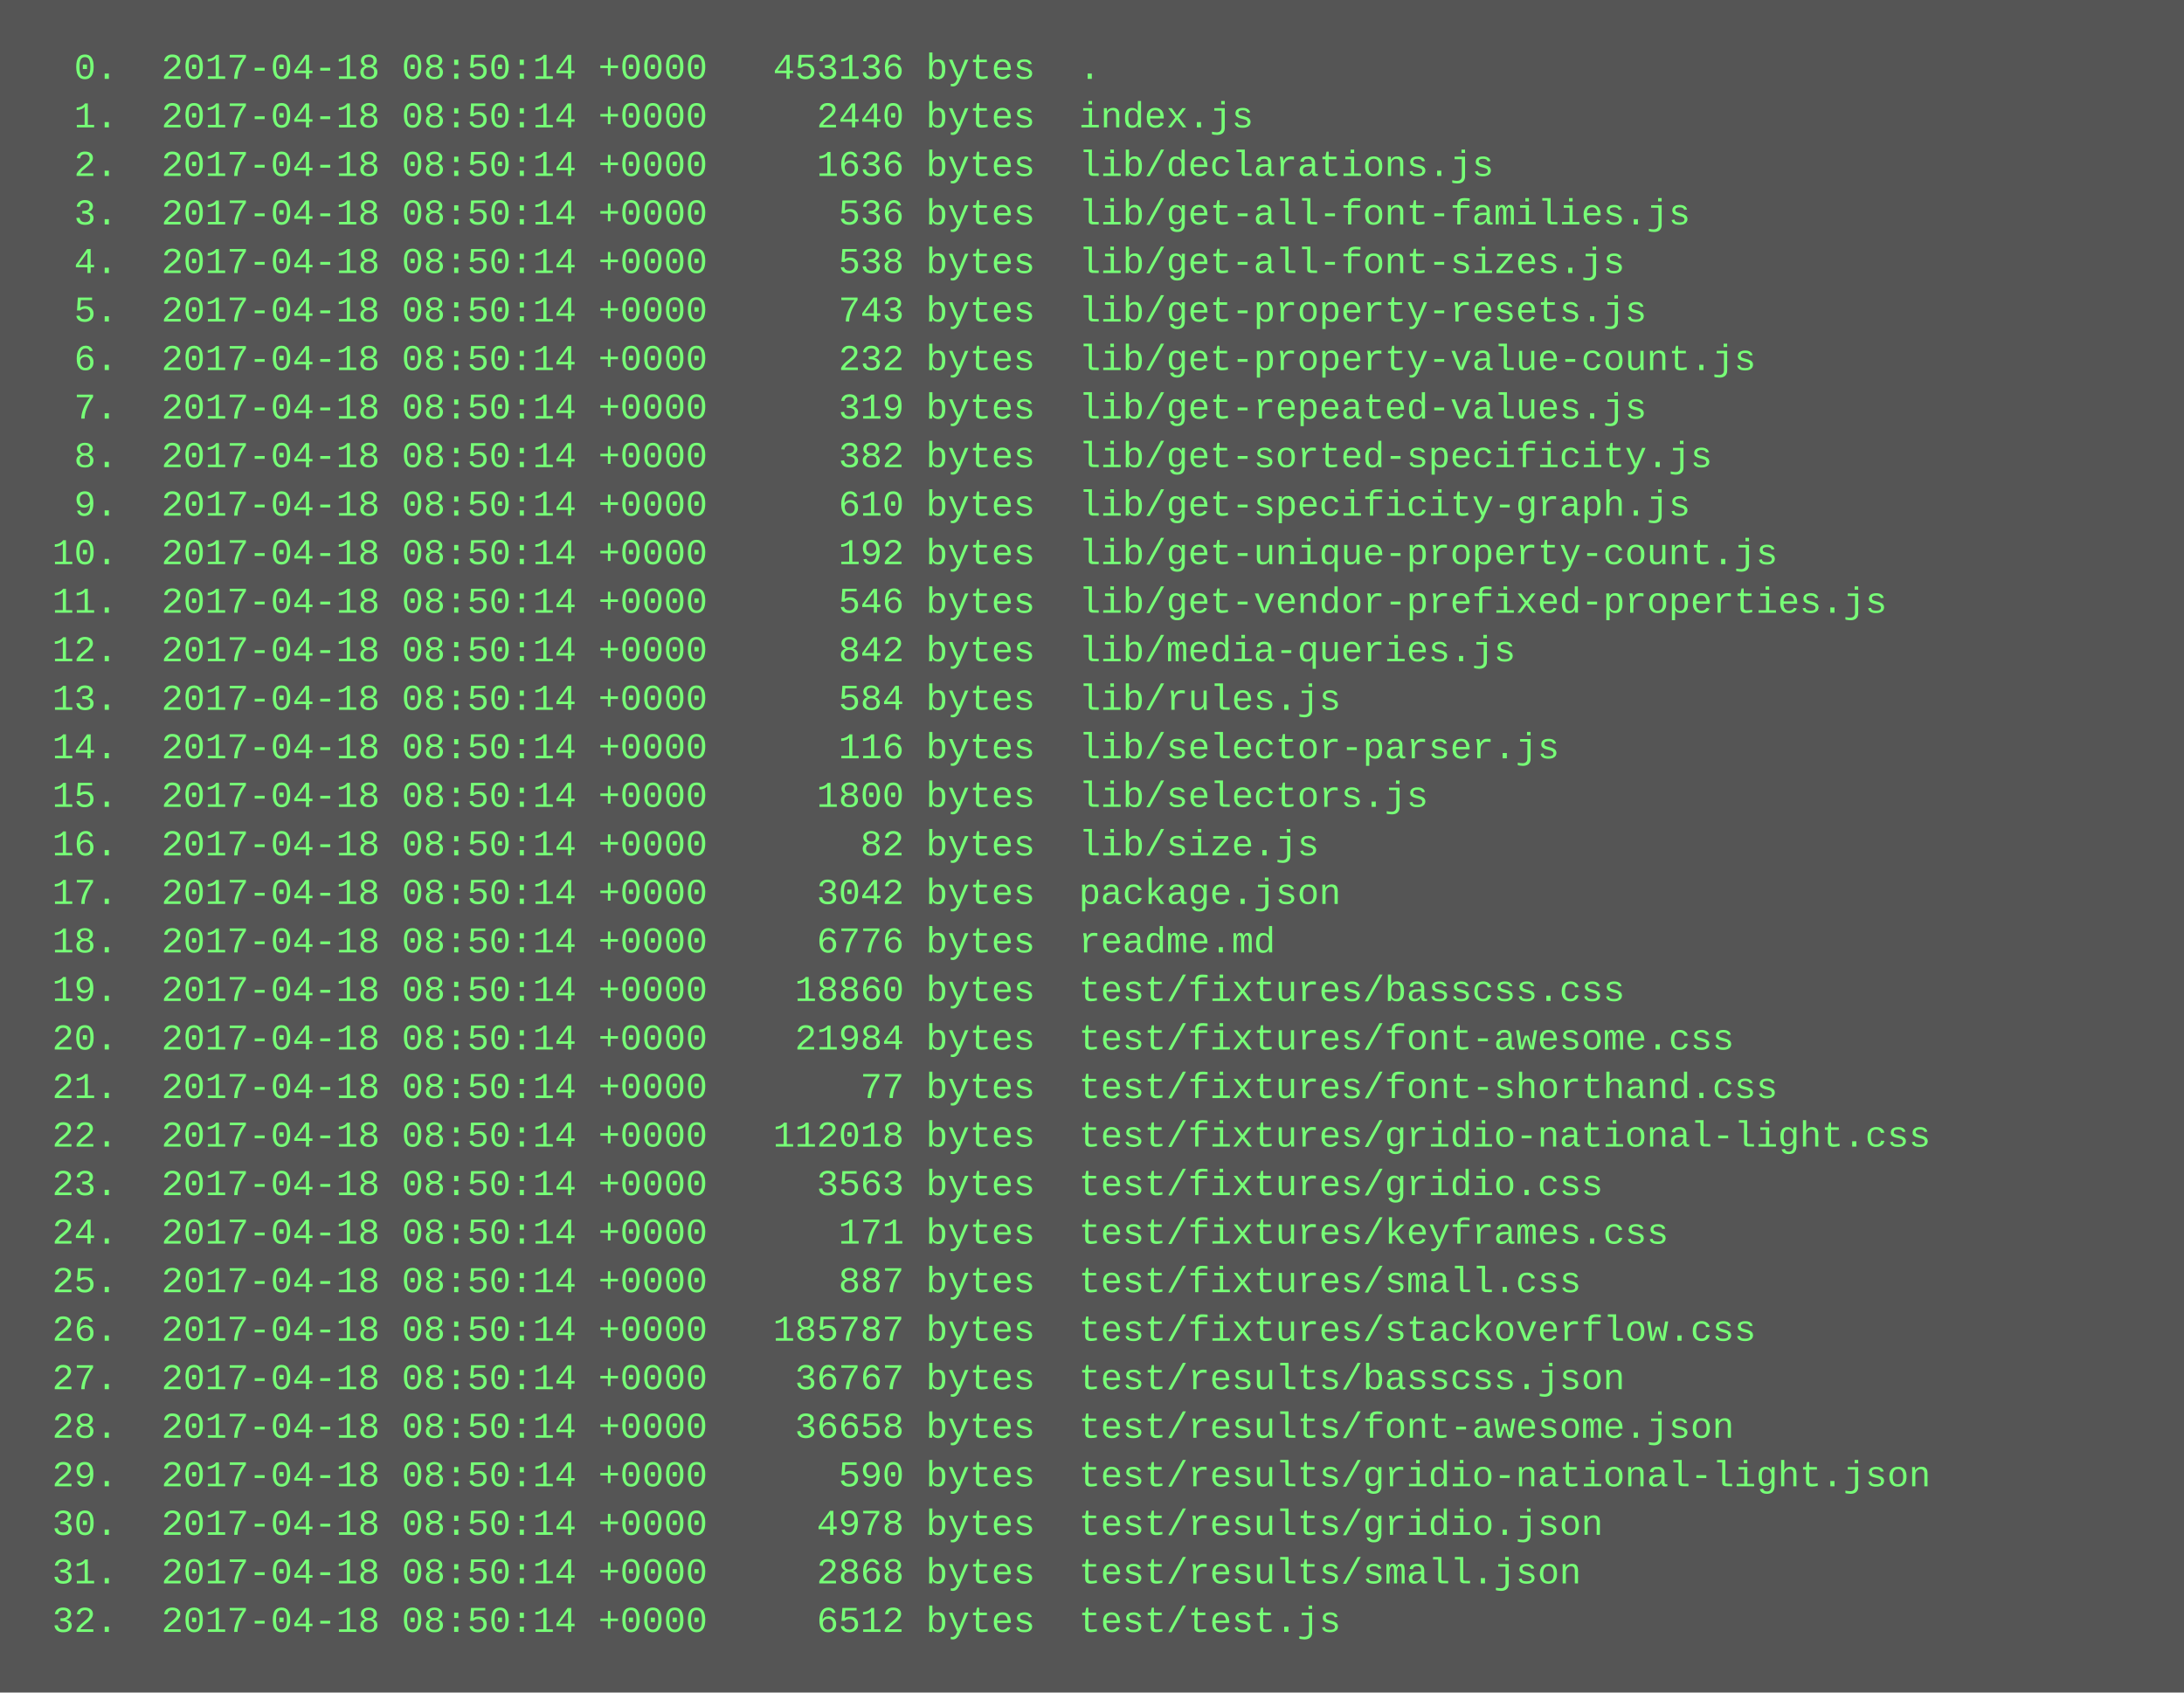
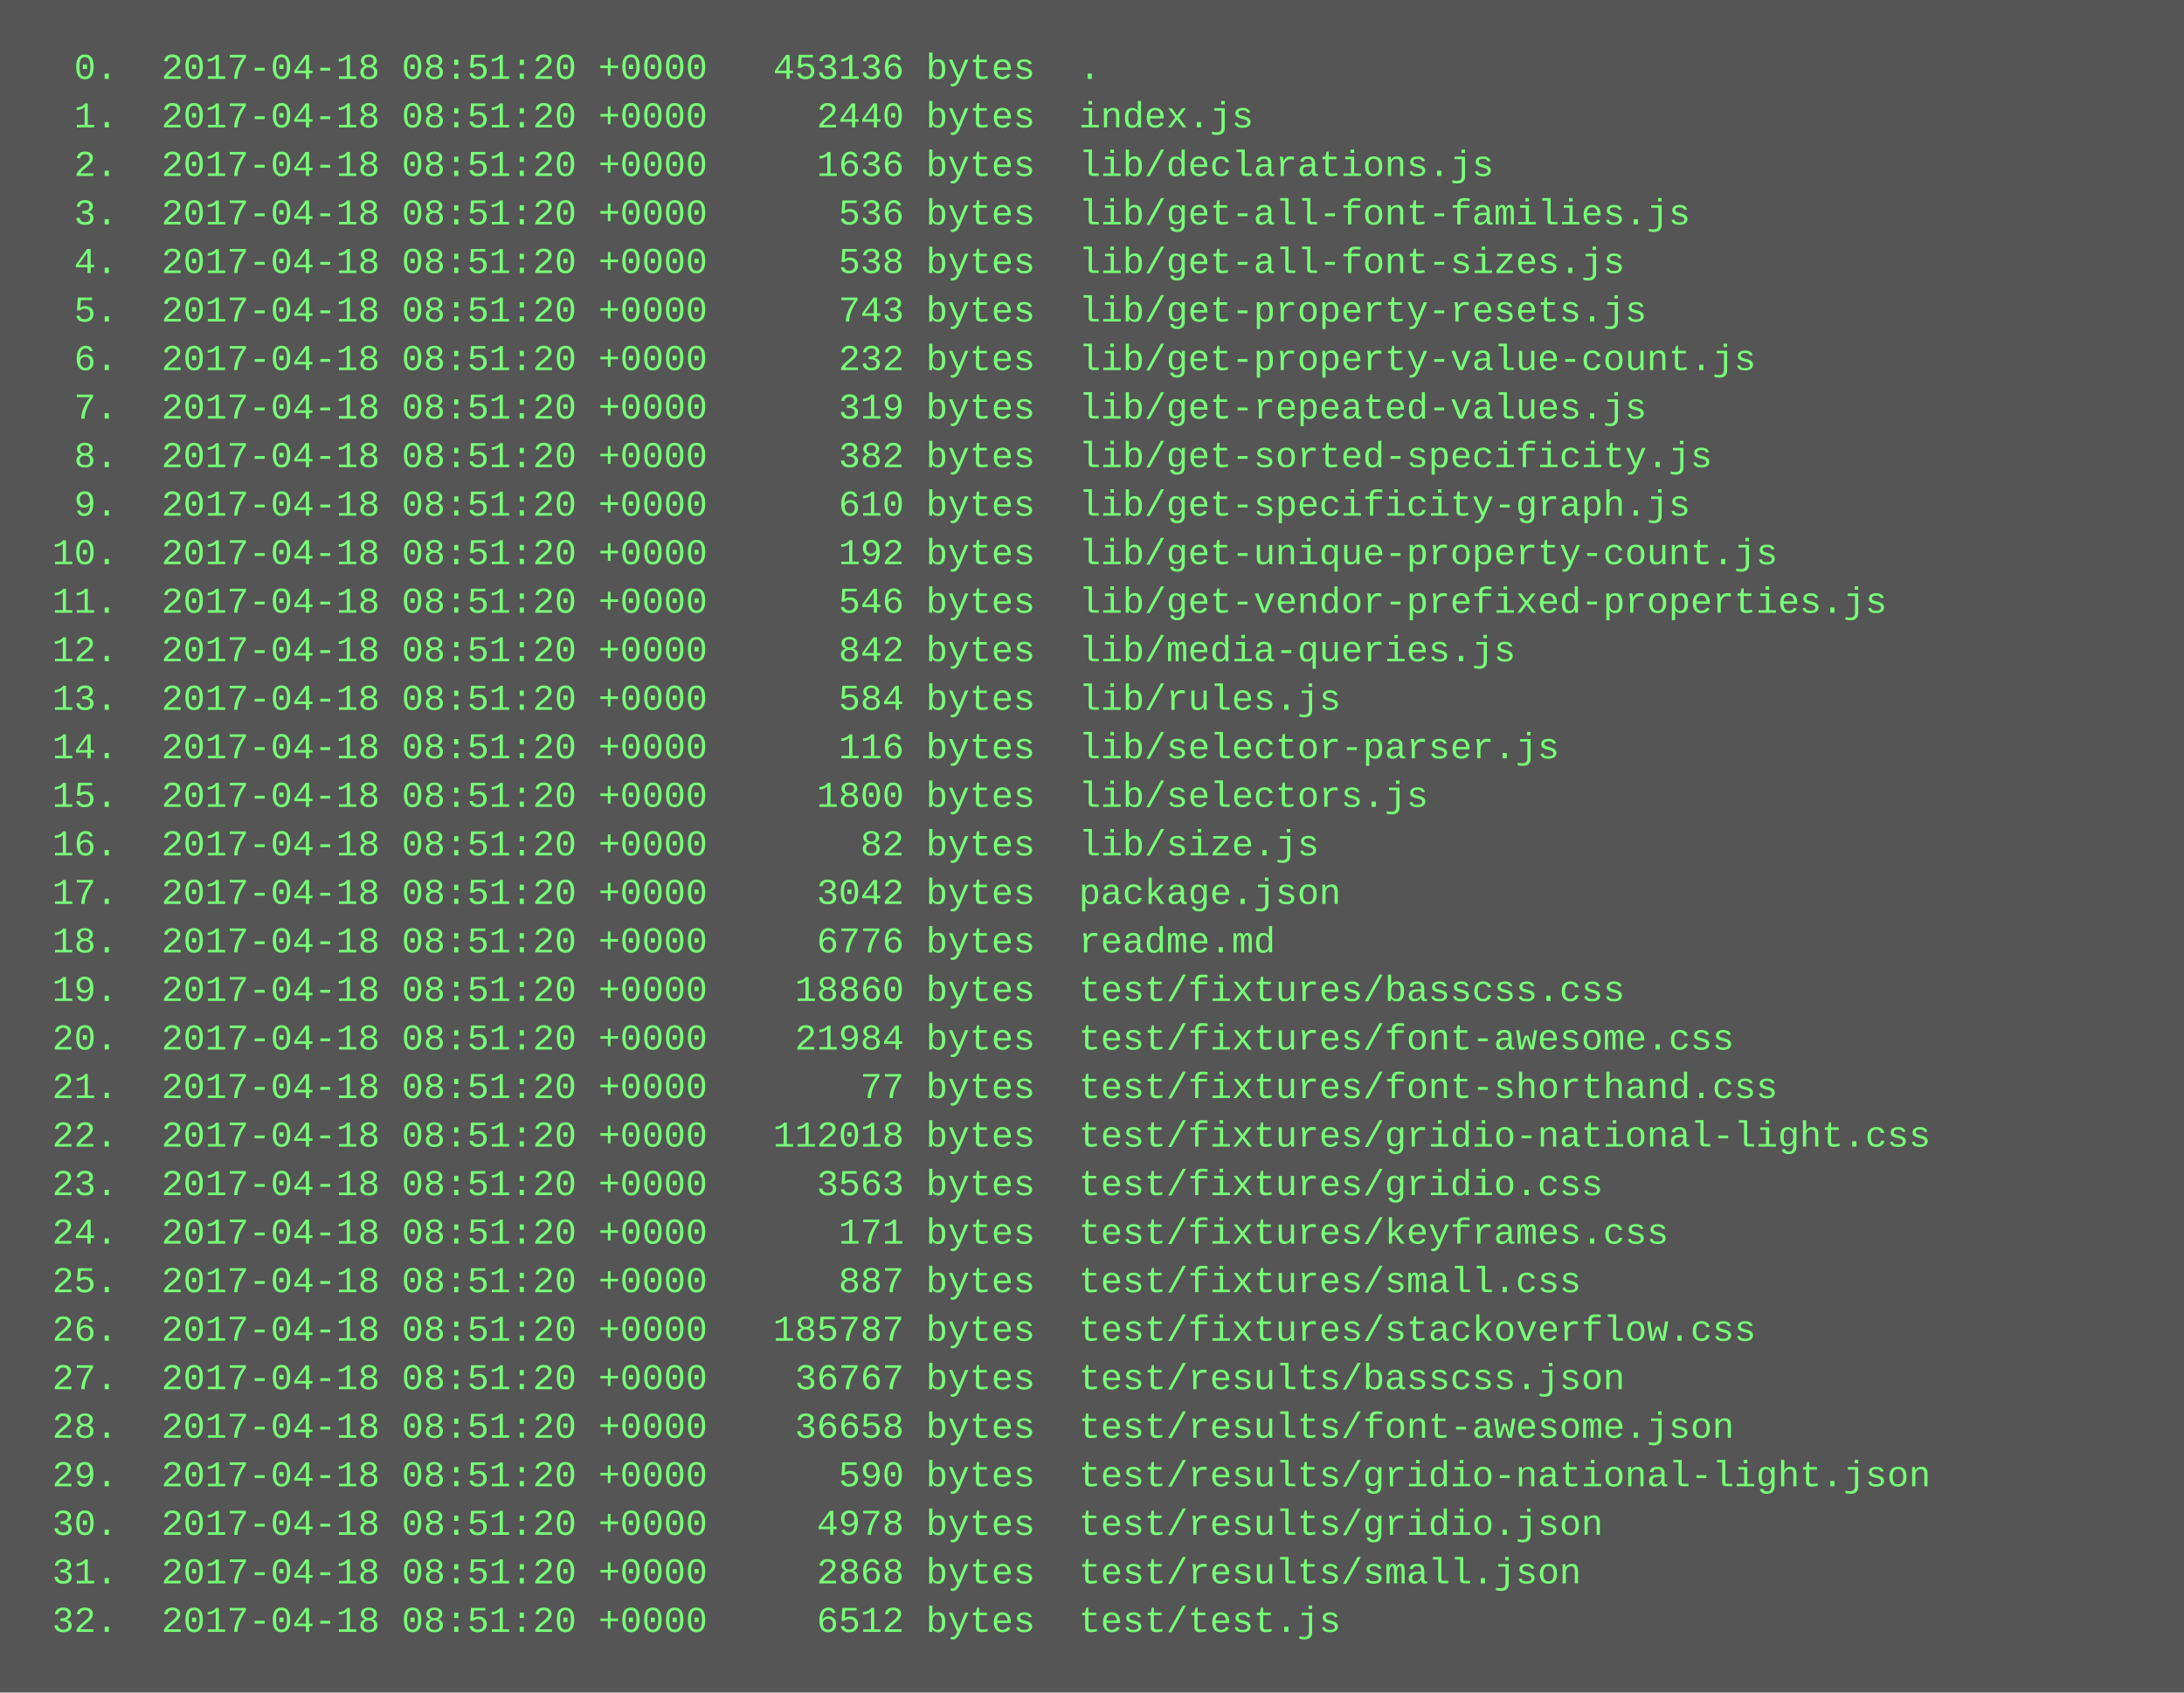
<svg xmlns="http://www.w3.org/2000/svg" height="558" width="720">
  <rect height="558" fill="#555" width="720" />
  <text fill="#7f7" font-family="Courier New" font-size="12" xml:space="preserve">
-     <tspan x="10" y="26">  0.  2017-04-18 08:50:14 +0000   453136 bytes  .</tspan>
-     <tspan x="10" y="42">  1.  2017-04-18 08:50:14 +0000     2440 bytes  index.js</tspan>
-     <tspan x="10" y="58">  2.  2017-04-18 08:50:14 +0000     1636 bytes  lib/declarations.js</tspan>
-     <tspan x="10" y="74">  3.  2017-04-18 08:50:14 +0000      536 bytes  lib/get-all-font-families.js</tspan>
-     <tspan x="10" y="90">  4.  2017-04-18 08:50:14 +0000      538 bytes  lib/get-all-font-sizes.js</tspan>
-     <tspan x="10" y="106">  5.  2017-04-18 08:50:14 +0000      743 bytes  lib/get-property-resets.js</tspan>
-     <tspan x="10" y="122">  6.  2017-04-18 08:50:14 +0000      232 bytes  lib/get-property-value-count.js</tspan>
-     <tspan x="10" y="138">  7.  2017-04-18 08:50:14 +0000      319 bytes  lib/get-repeated-values.js</tspan>
-     <tspan x="10" y="154">  8.  2017-04-18 08:50:14 +0000      382 bytes  lib/get-sorted-specificity.js</tspan>
-     <tspan x="10" y="170">  9.  2017-04-18 08:50:14 +0000      610 bytes  lib/get-specificity-graph.js</tspan>
-     <tspan x="10" y="186"> 10.  2017-04-18 08:50:14 +0000      192 bytes  lib/get-unique-property-count.js</tspan>
-     <tspan x="10" y="202"> 11.  2017-04-18 08:50:14 +0000      546 bytes  lib/get-vendor-prefixed-properties.js</tspan>
-     <tspan x="10" y="218"> 12.  2017-04-18 08:50:14 +0000      842 bytes  lib/media-queries.js</tspan>
-     <tspan x="10" y="234"> 13.  2017-04-18 08:50:14 +0000      584 bytes  lib/rules.js</tspan>
-     <tspan x="10" y="250"> 14.  2017-04-18 08:50:14 +0000      116 bytes  lib/selector-parser.js</tspan>
-     <tspan x="10" y="266"> 15.  2017-04-18 08:50:14 +0000     1800 bytes  lib/selectors.js</tspan>
-     <tspan x="10" y="282"> 16.  2017-04-18 08:50:14 +0000       82 bytes  lib/size.js</tspan>
-     <tspan x="10" y="298"> 17.  2017-04-18 08:50:14 +0000     3042 bytes  package.json</tspan>
-     <tspan x="10" y="314"> 18.  2017-04-18 08:50:14 +0000     6776 bytes  readme.md</tspan>
-     <tspan x="10" y="330"> 19.  2017-04-18 08:50:14 +0000    18860 bytes  test/fixtures/basscss.css</tspan>
-     <tspan x="10" y="346"> 20.  2017-04-18 08:50:14 +0000    21984 bytes  test/fixtures/font-awesome.css</tspan>
-     <tspan x="10" y="362"> 21.  2017-04-18 08:50:14 +0000       77 bytes  test/fixtures/font-shorthand.css</tspan>
-     <tspan x="10" y="378"> 22.  2017-04-18 08:50:14 +0000   112018 bytes  test/fixtures/gridio-national-light.css</tspan>
-     <tspan x="10" y="394"> 23.  2017-04-18 08:50:14 +0000     3563 bytes  test/fixtures/gridio.css</tspan>
-     <tspan x="10" y="410"> 24.  2017-04-18 08:50:14 +0000      171 bytes  test/fixtures/keyframes.css</tspan>
-     <tspan x="10" y="426"> 25.  2017-04-18 08:50:14 +0000      887 bytes  test/fixtures/small.css</tspan>
-     <tspan x="10" y="442"> 26.  2017-04-18 08:50:14 +0000   185787 bytes  test/fixtures/stackoverflow.css</tspan>
-     <tspan x="10" y="458"> 27.  2017-04-18 08:50:14 +0000    36767 bytes  test/results/basscss.json</tspan>
-     <tspan x="10" y="474"> 28.  2017-04-18 08:50:14 +0000    36658 bytes  test/results/font-awesome.json</tspan>
-     <tspan x="10" y="490"> 29.  2017-04-18 08:50:14 +0000      590 bytes  test/results/gridio-national-light.json</tspan>
-     <tspan x="10" y="506"> 30.  2017-04-18 08:50:14 +0000     4978 bytes  test/results/gridio.json</tspan>
-     <tspan x="10" y="522"> 31.  2017-04-18 08:50:14 +0000     2868 bytes  test/results/small.json</tspan>
-     <tspan x="10" y="538"> 32.  2017-04-18 08:50:14 +0000     6512 bytes  test/test.js</tspan>
+     <tspan x="10" y="26">  0.  2017-04-18 08:51:20 +0000   453136 bytes  .</tspan>
+     <tspan x="10" y="42">  1.  2017-04-18 08:51:20 +0000     2440 bytes  index.js</tspan>
+     <tspan x="10" y="58">  2.  2017-04-18 08:51:20 +0000     1636 bytes  lib/declarations.js</tspan>
+     <tspan x="10" y="74">  3.  2017-04-18 08:51:20 +0000      536 bytes  lib/get-all-font-families.js</tspan>
+     <tspan x="10" y="90">  4.  2017-04-18 08:51:20 +0000      538 bytes  lib/get-all-font-sizes.js</tspan>
+     <tspan x="10" y="106">  5.  2017-04-18 08:51:20 +0000      743 bytes  lib/get-property-resets.js</tspan>
+     <tspan x="10" y="122">  6.  2017-04-18 08:51:20 +0000      232 bytes  lib/get-property-value-count.js</tspan>
+     <tspan x="10" y="138">  7.  2017-04-18 08:51:20 +0000      319 bytes  lib/get-repeated-values.js</tspan>
+     <tspan x="10" y="154">  8.  2017-04-18 08:51:20 +0000      382 bytes  lib/get-sorted-specificity.js</tspan>
+     <tspan x="10" y="170">  9.  2017-04-18 08:51:20 +0000      610 bytes  lib/get-specificity-graph.js</tspan>
+     <tspan x="10" y="186"> 10.  2017-04-18 08:51:20 +0000      192 bytes  lib/get-unique-property-count.js</tspan>
+     <tspan x="10" y="202"> 11.  2017-04-18 08:51:20 +0000      546 bytes  lib/get-vendor-prefixed-properties.js</tspan>
+     <tspan x="10" y="218"> 12.  2017-04-18 08:51:20 +0000      842 bytes  lib/media-queries.js</tspan>
+     <tspan x="10" y="234"> 13.  2017-04-18 08:51:20 +0000      584 bytes  lib/rules.js</tspan>
+     <tspan x="10" y="250"> 14.  2017-04-18 08:51:20 +0000      116 bytes  lib/selector-parser.js</tspan>
+     <tspan x="10" y="266"> 15.  2017-04-18 08:51:20 +0000     1800 bytes  lib/selectors.js</tspan>
+     <tspan x="10" y="282"> 16.  2017-04-18 08:51:20 +0000       82 bytes  lib/size.js</tspan>
+     <tspan x="10" y="298"> 17.  2017-04-18 08:51:20 +0000     3042 bytes  package.json</tspan>
+     <tspan x="10" y="314"> 18.  2017-04-18 08:51:20 +0000     6776 bytes  readme.md</tspan>
+     <tspan x="10" y="330"> 19.  2017-04-18 08:51:20 +0000    18860 bytes  test/fixtures/basscss.css</tspan>
+     <tspan x="10" y="346"> 20.  2017-04-18 08:51:20 +0000    21984 bytes  test/fixtures/font-awesome.css</tspan>
+     <tspan x="10" y="362"> 21.  2017-04-18 08:51:20 +0000       77 bytes  test/fixtures/font-shorthand.css</tspan>
+     <tspan x="10" y="378"> 22.  2017-04-18 08:51:20 +0000   112018 bytes  test/fixtures/gridio-national-light.css</tspan>
+     <tspan x="10" y="394"> 23.  2017-04-18 08:51:20 +0000     3563 bytes  test/fixtures/gridio.css</tspan>
+     <tspan x="10" y="410"> 24.  2017-04-18 08:51:20 +0000      171 bytes  test/fixtures/keyframes.css</tspan>
+     <tspan x="10" y="426"> 25.  2017-04-18 08:51:20 +0000      887 bytes  test/fixtures/small.css</tspan>
+     <tspan x="10" y="442"> 26.  2017-04-18 08:51:20 +0000   185787 bytes  test/fixtures/stackoverflow.css</tspan>
+     <tspan x="10" y="458"> 27.  2017-04-18 08:51:20 +0000    36767 bytes  test/results/basscss.json</tspan>
+     <tspan x="10" y="474"> 28.  2017-04-18 08:51:20 +0000    36658 bytes  test/results/font-awesome.json</tspan>
+     <tspan x="10" y="490"> 29.  2017-04-18 08:51:20 +0000      590 bytes  test/results/gridio-national-light.json</tspan>
+     <tspan x="10" y="506"> 30.  2017-04-18 08:51:20 +0000     4978 bytes  test/results/gridio.json</tspan>
+     <tspan x="10" y="522"> 31.  2017-04-18 08:51:20 +0000     2868 bytes  test/results/small.json</tspan>
+     <tspan x="10" y="538"> 32.  2017-04-18 08:51:20 +0000     6512 bytes  test/test.js</tspan>
  </text>
</svg>
